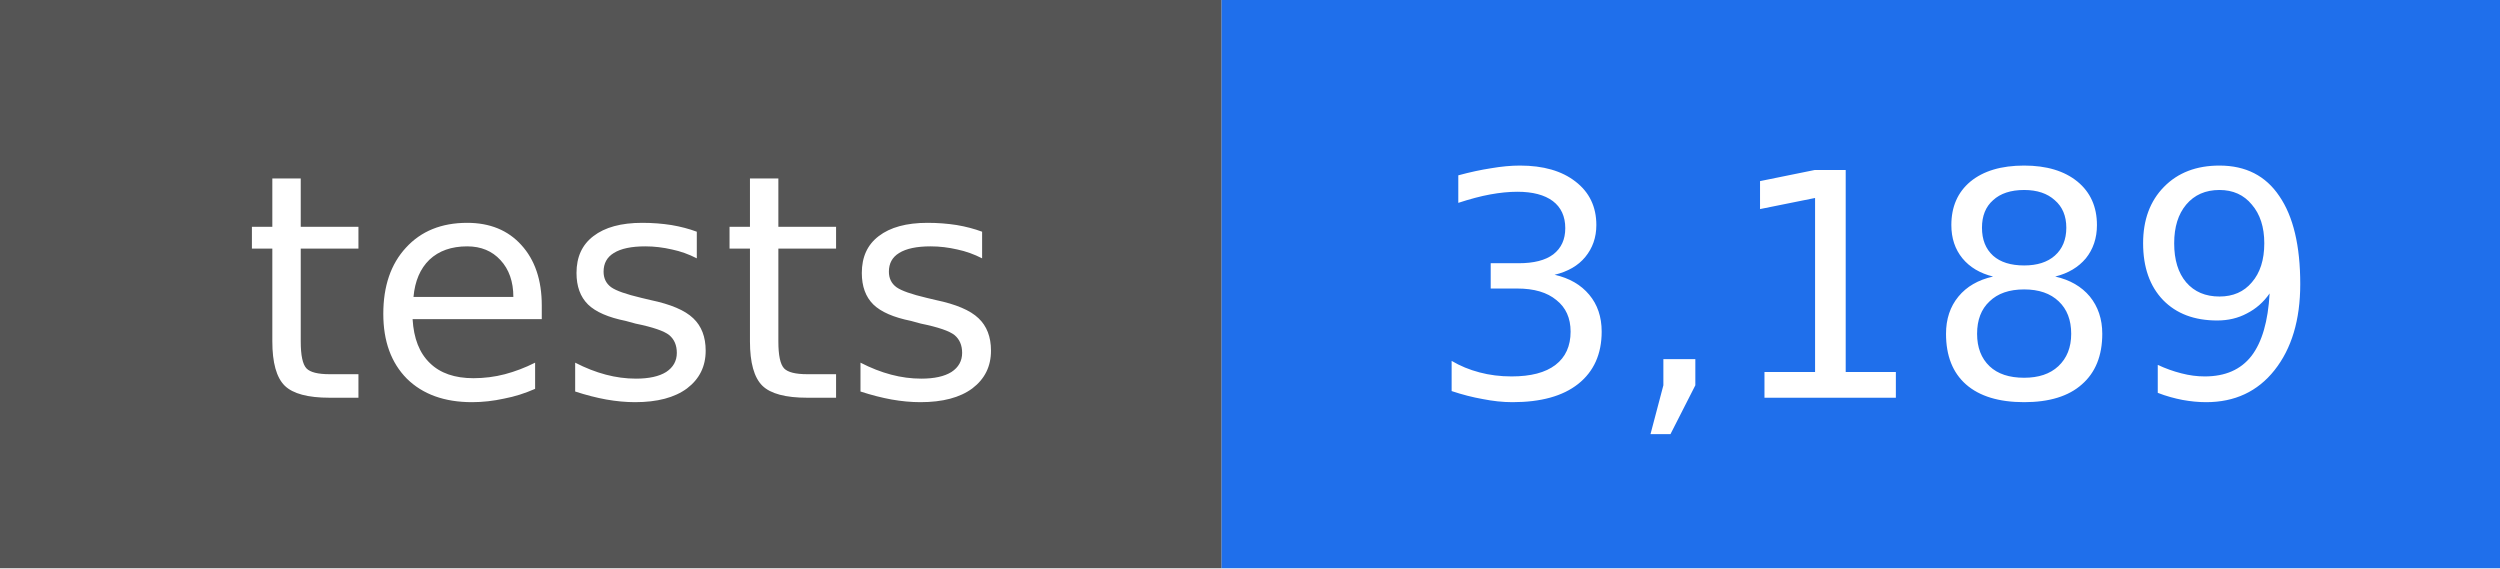
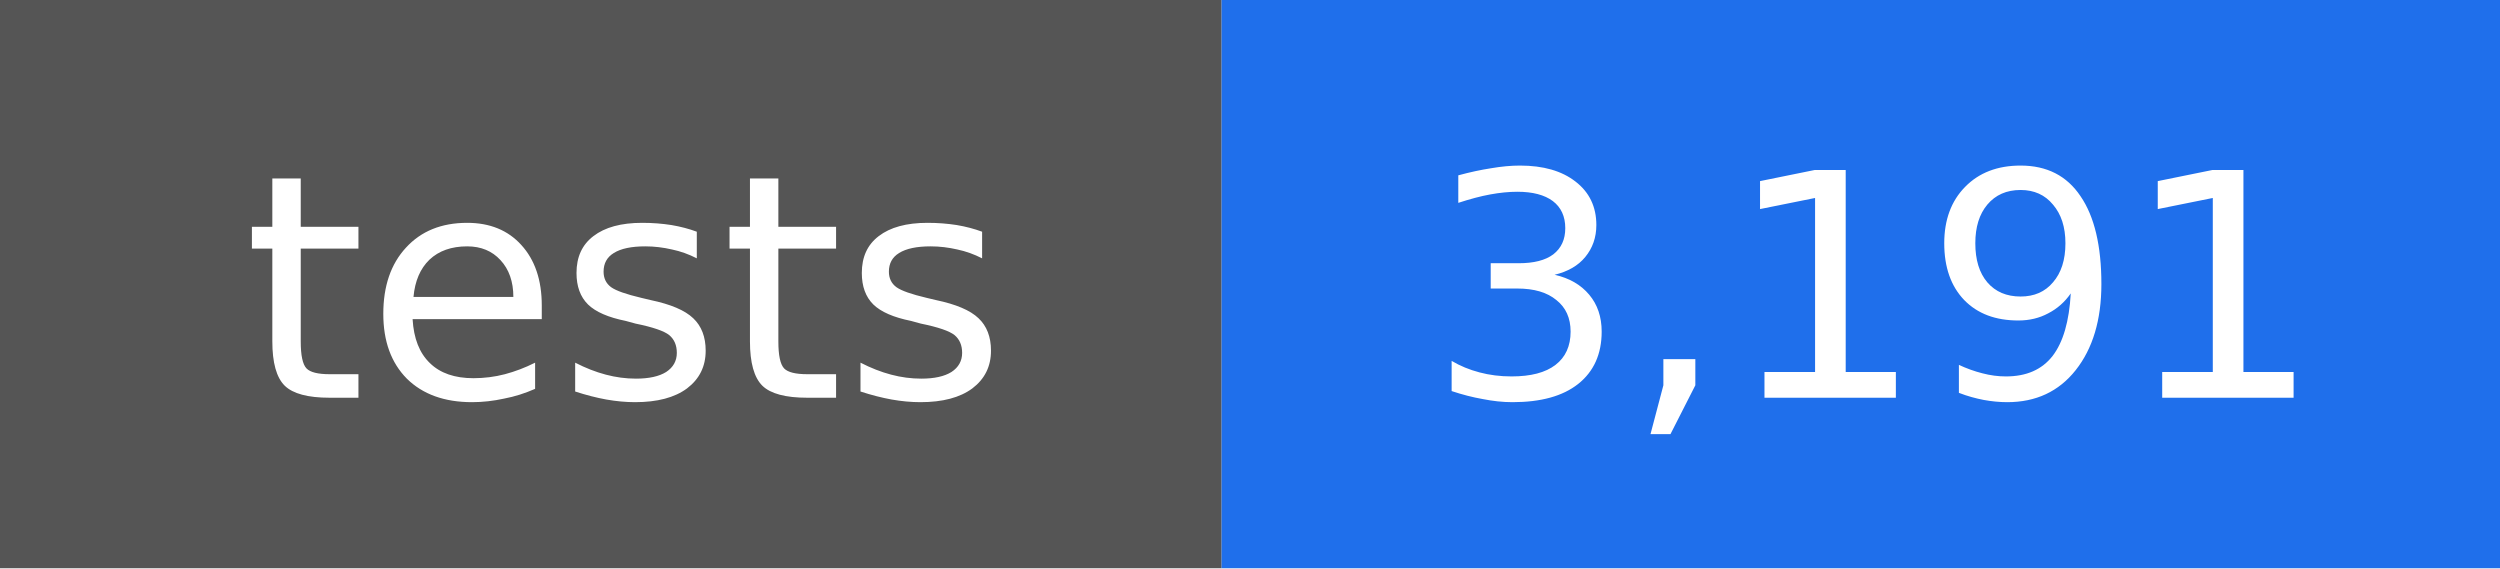
- <svg xmlns="http://www.w3.org/2000/svg" width="88" height="20" viewBox="0 0 88 20" role="img" aria-label="tests: 3,189">
+ <svg xmlns="http://www.w3.org/2000/svg" width="88" height="20" viewBox="0 0 88 20" role="img" aria-label="tests: 3,191">
  <rect width="43" height="20" fill="#555555" />
  <rect x="43" width="45" height="20" fill="#1f6feb" />
  <g fill="#ffffff" text-anchor="middle" font-family="DejaVu Sans, Verdana, sans-serif" font-size="11">
    <text x="22" y="14">tests</text>
-     <text x="66" y="14">3,189</text>
+     <text x="66" y="14">3,191</text>
  </g>
</svg>
